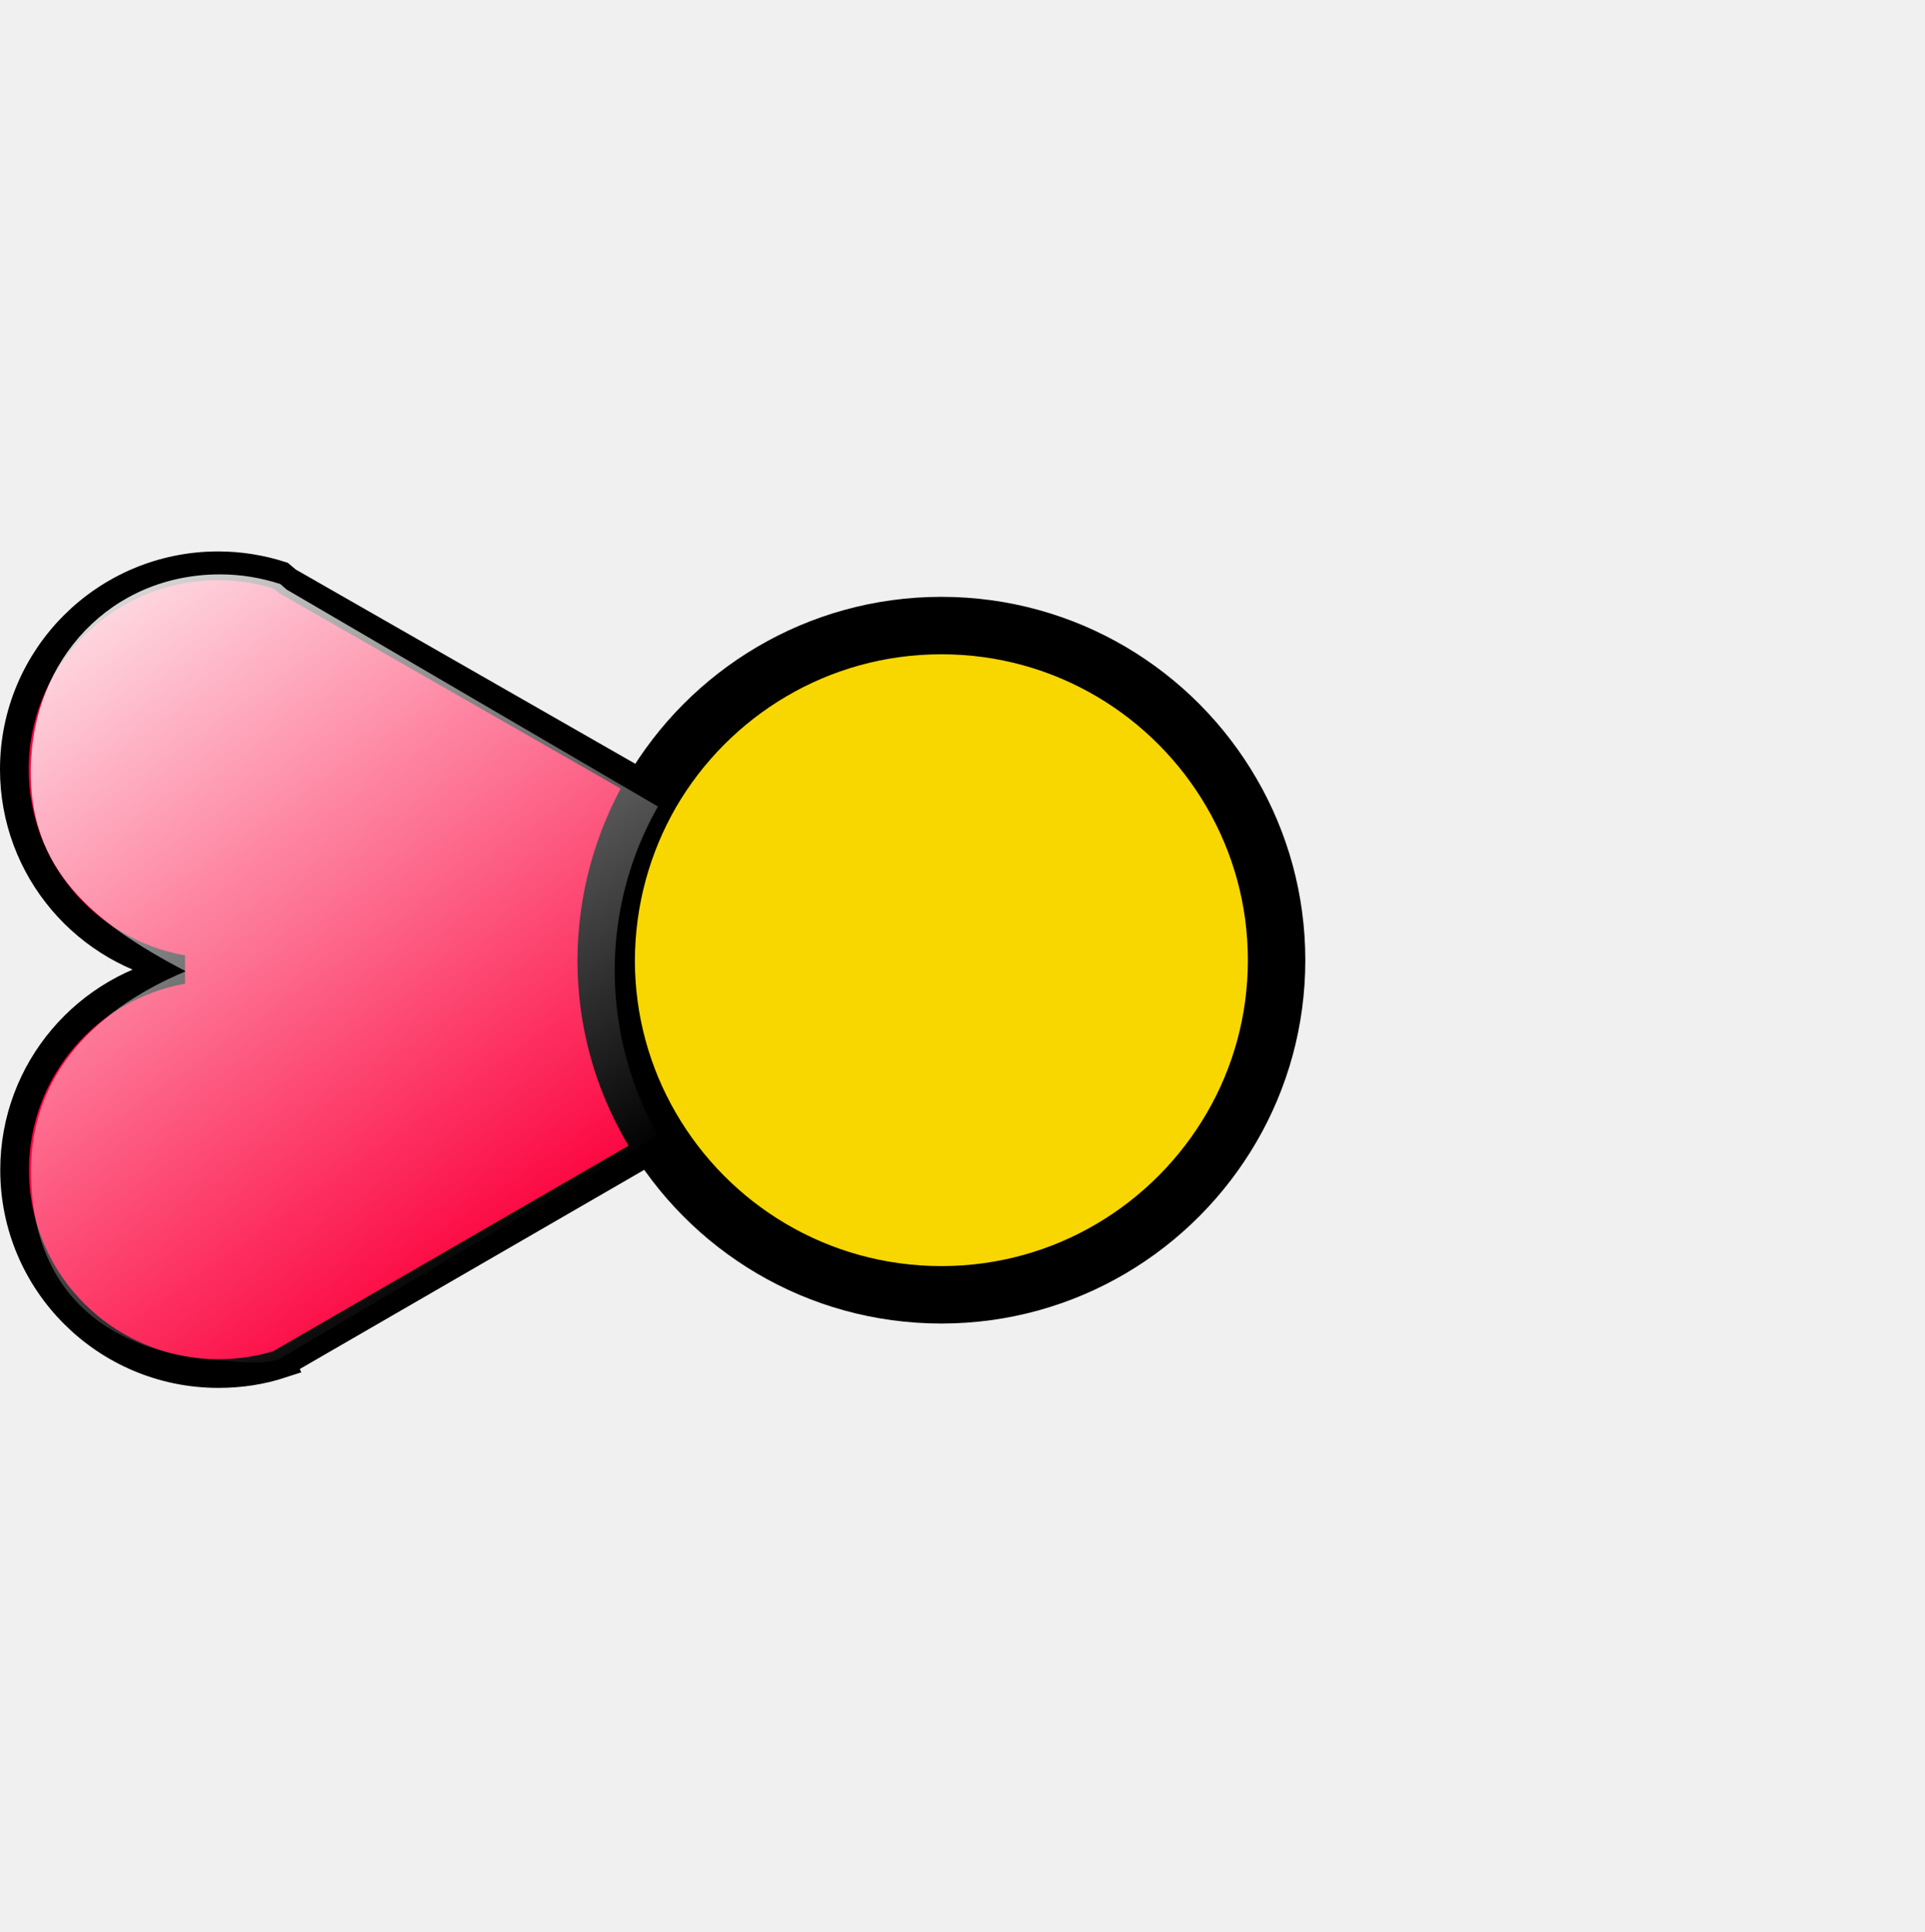
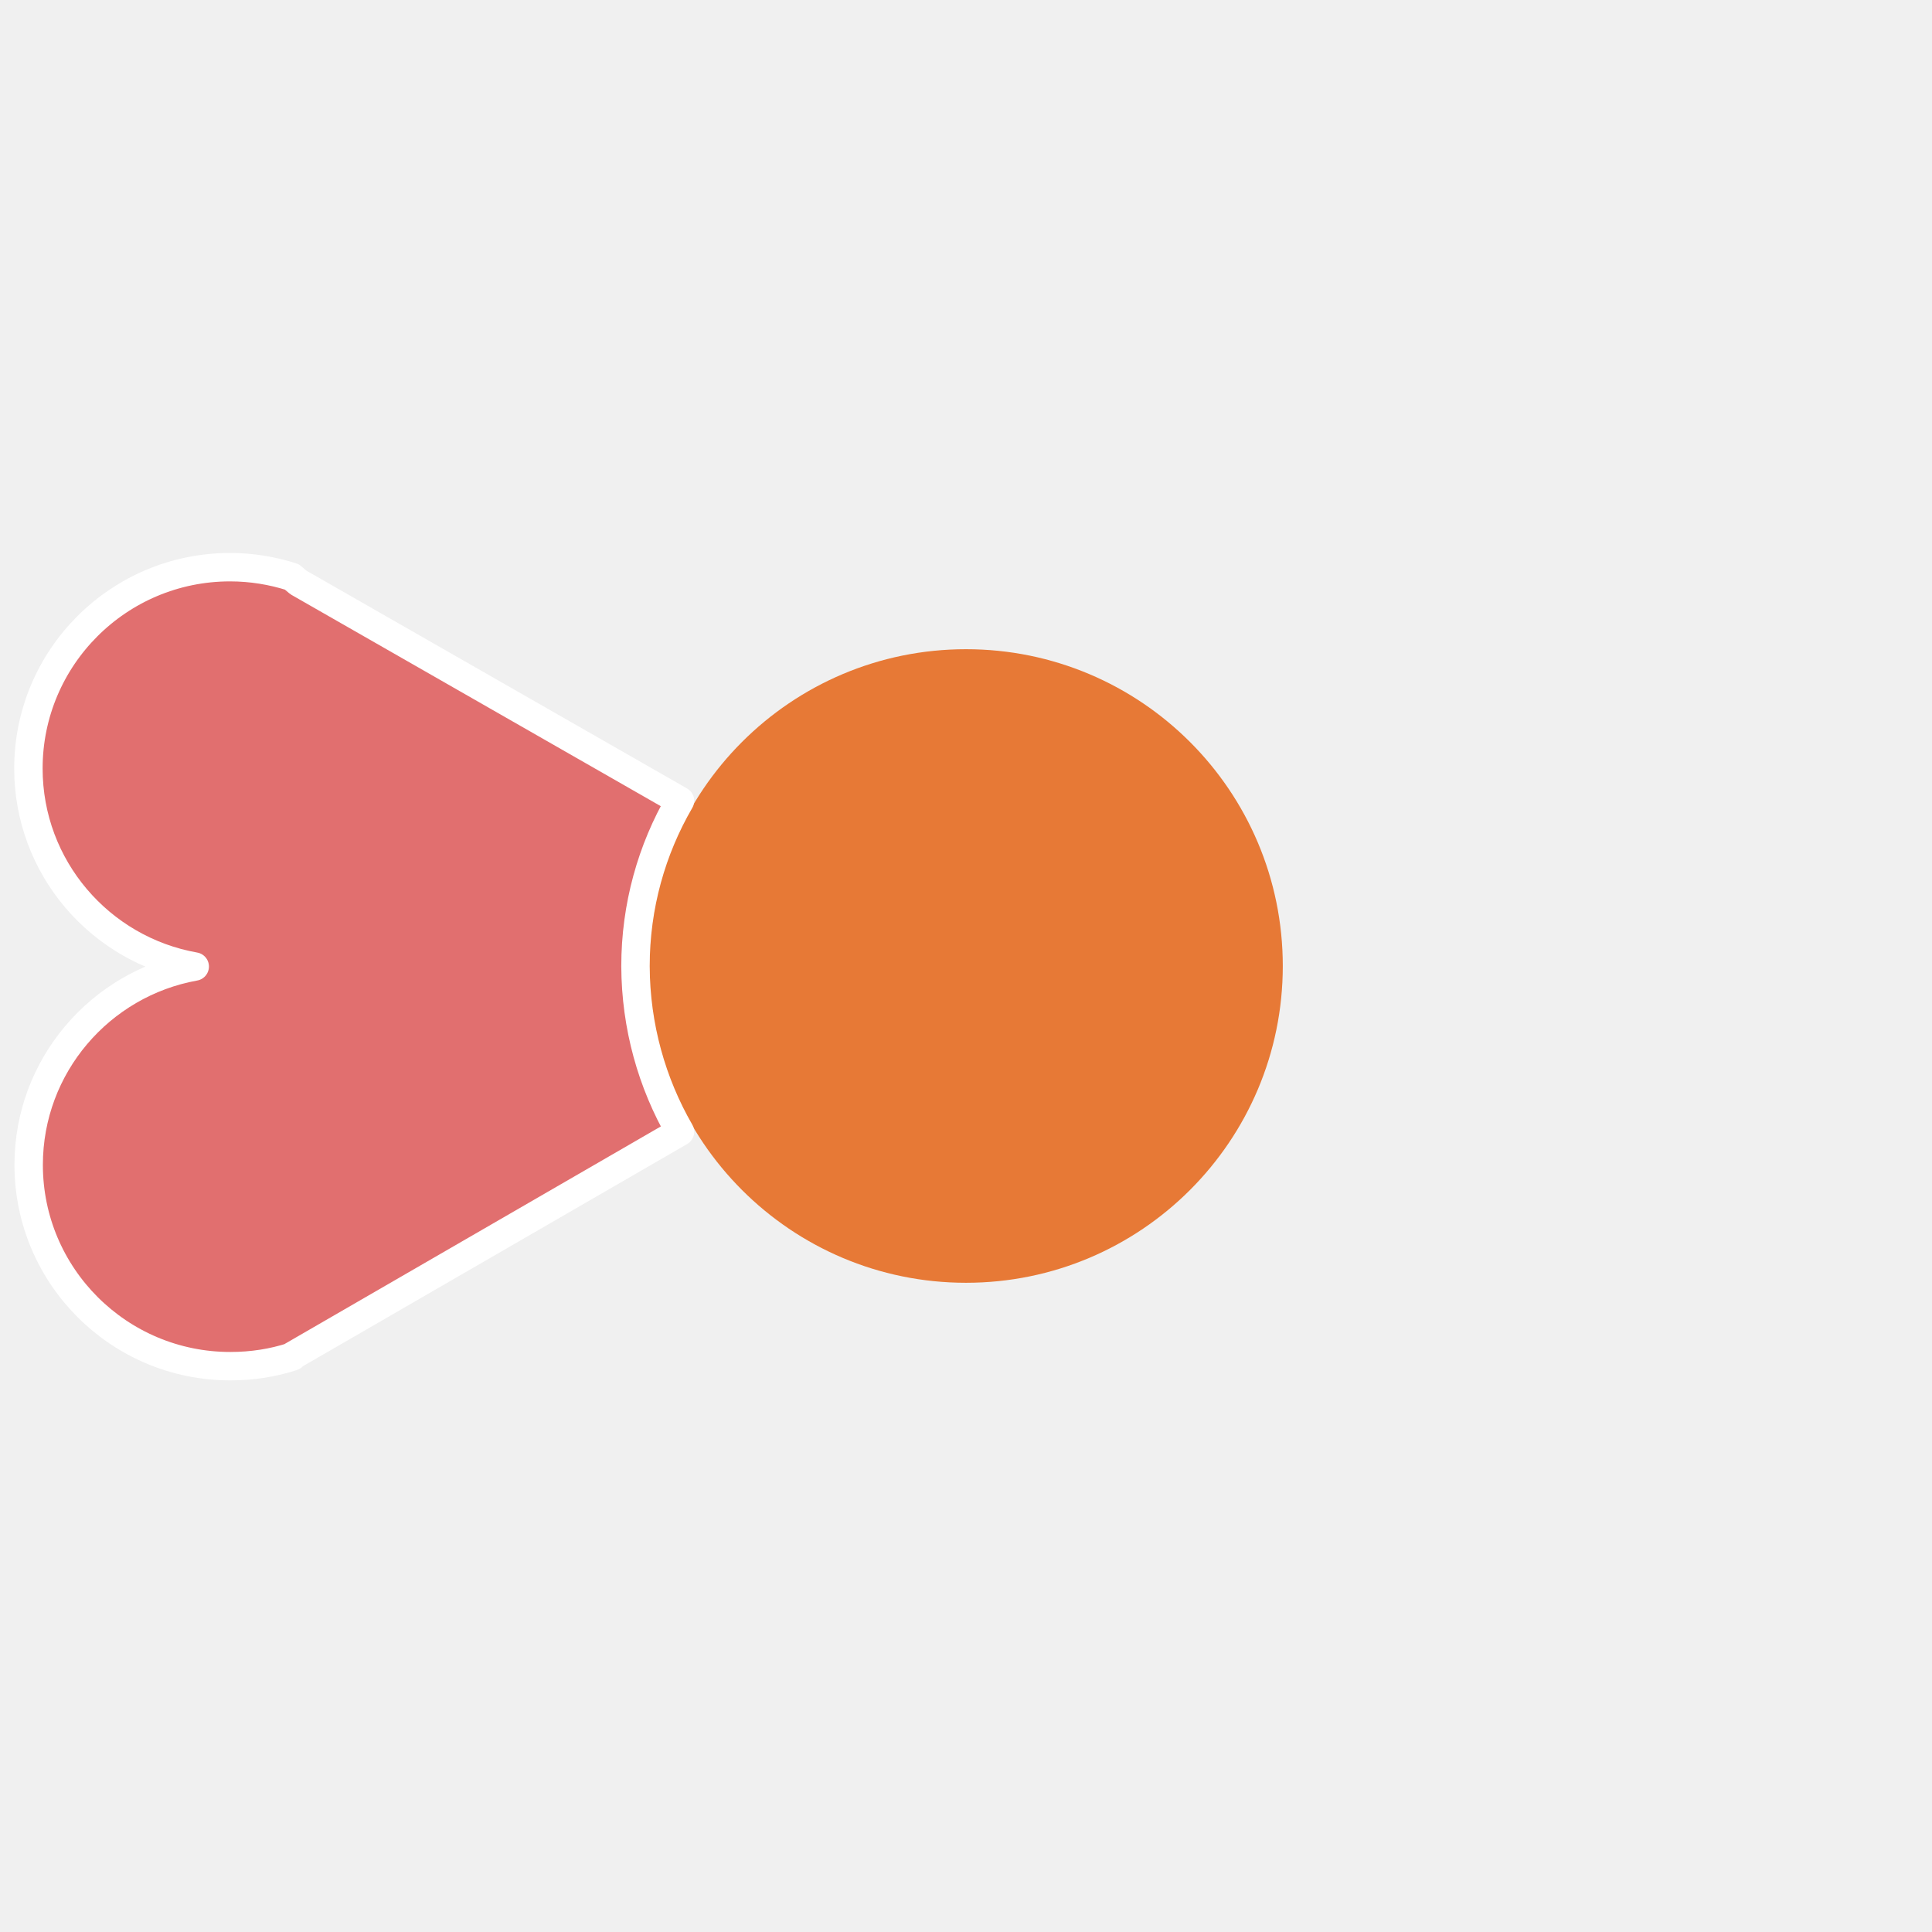
- <svg xmlns="http://www.w3.org/2000/svg" xmlns:xlink="http://www.w3.org/1999/xlink" id="www.ABC-color.com" xml:space="preserve" viewBox="0 0 67 67.236" y="0px" version="1.1" enable-background="new 0 0 720 720" x="0px" width="100%" height="100%">
-   <defs id="defs34">
-     <linearGradient y2="480.464" x2="324.224" y1="284.71" x1="274.818" gradientTransform="matrix(0.196491,0,0,0.196491,568.7056,290.9714)" gradientUnits="userSpaceOnUse" id="linearGradient4526" xlink:href="#linearGradient2806-72" />
-     <linearGradient id="linearGradient2806-72">
-       <stop style="stop-color:white;stop-opacity:1;" offset="0" id="stop2808-7" />
-       <stop style="stop-color:white;stop-opacity:0;" offset="1" id="stop2810-59" />
-     </linearGradient>
-     <linearGradient y2="480.464" x2="324.224" y1="284.71" x1="274.818" gradientTransform="matrix(0.196491,0,0,0.196491,395.045,320.6339)" gradientUnits="userSpaceOnUse" id="linearGradient3154-3" xlink:href="#linearGradient2806-72-6" />
-     <linearGradient id="linearGradient2806-72-6">
-       <stop style="stop-color:white;stop-opacity:1;" offset="0" id="stop2808-7-6" />
-       <stop style="stop-color:white;stop-opacity:0;" offset="1" id="stop2810-59-5" />
-     </linearGradient>
-     <linearGradient xlink:href="#linearGradient2806-72-6" id="linearGradient4013" x1="11.426" y1="18.158" x2="37.652" y2="18.158" gradientUnits="userSpaceOnUse" gradientTransform="matrix(0.9563756,0,0,0.9298572,-3.013882,-2.389902)" />
-     <linearGradient xlink:href="#linearGradient2806-72-6" id="linearGradient4039" x1="30.8" y1="2.723" x2="49.889" y2="27.228" gradientUnits="userSpaceOnUse" gradientTransform="matrix(0.926896,0,0,0.9648919,3.121284,0.4586754)" />
-     <linearGradient xlink:href="#linearGradient2806-72-6" id="linearGradient4073" x1="-2.695" y1="18.804" x2="15.661" y2="45.308" gradientUnits="userSpaceOnUse" gradientTransform="matrix(0.9625845,0,0,0.9830491,0.306454,0.7138552)" />
-     <linearGradient xlink:href="#linearGradient2806-72-6" id="linearGradient4099" x1="21.089" y1="39.326" x2="28.798" y2="67.101" gradientUnits="userSpaceOnUse" gradientTransform="matrix(0.927525,0,0,0.9354771,1.311395,3.5096)" />
-     <linearGradient xlink:href="#linearGradient2806-72-6" id="linearGradient4125" x1="33.159" y1="41.079" x2="48.547" y2="54.697" gradientUnits="userSpaceOnUse" />
-     <linearGradient xlink:href="#linearGradient2806-72-6" id="linearGradient4151" x1="50.31" y1="22.472" x2="65.644" y2="33.393" gradientUnits="userSpaceOnUse" />
-   </defs>
-   <path id="path3190_1_" d="m 663.3,-281.564 c 0,173.7 -140.8,314.5 -314.5,314.5 -173.7,0 -314.5,-140.8 -314.5,-314.5 0,-173.7 140.8,-314.5 314.5,-314.5 173.7,0 314.5,140.8 314.5,314.5 z" display="none" style="fill:none;stroke:#000000;stroke-width:0.473;display:none" />
-   <path id="path3192_1_" d="M 348.8,32.936 V -596.064" display="none" style="fill:none;stroke:#000000;display:none" />
-   <path id="path3198_1_" d="M 267.4,22.236 430.2,-585.364" display="none" style="fill:none;stroke:#000000;display:none" />
-   <path id="path3200_1_" d="M 191.5,-9.264 506,-553.964" display="none" style="fill:none;stroke:#000000;display:none" />
-   <path id="path3202_1_" d="M 126.4,-59.164 571.2,-503.964" display="none" style="fill:none;stroke:#000000;display:none" />
-   <path id="path3204_1_" d="m 76.4,-124.364 544.7,-314.5" display="none" style="fill:none;stroke:#000000;display:none" />
-   <path id="path3206_1_" d="m 45,-200.164 607.6,-162.8" display="none" style="fill:none;stroke:#000000;display:none" />
-   <path id="path3208_1_" d="m 34.3,-281.564 h 629" display="none" style="fill:none;stroke:#000000;display:none" />
-   <path id="path3210_1_" d="m 45,-362.964 607.6,162.8" display="none" style="fill:none;stroke:#000000;display:none" />
-   <path id="path3212_1_" d="m 76.4,-438.864 544.7,314.5" display="none" style="fill:none;stroke:#000000;display:none" />
-   <path id="path3214_1_" d="M 126.4,-503.964 571.2,-59.164" display="none" style="fill:none;stroke:#000000;display:none" />
-   <path id="path3216_1_" d="M 191.5,-553.964 506,-9.264" display="none" style="fill:none;stroke:#000000;display:none" />
-   <path id="path3218_1_" d="M 267.4,-585.364 430.2,22.236" display="none" style="fill:none;stroke:#000000;display:none" />
-   <path d="m 23.433,39.57 -13.644,7.89 0.009,0.019 c -0.693,0.227 -1.423,0.341 -2.192,0.341 -3.919,0 -7.097,-3.173 -7.097,-7.085 0,-3.486 2.524,-6.384 5.845,-6.981 C 3.024,33.167 0.5,30.269 0.5,26.783 c 0,-3.912 3.179,-7.085 7.097,-7.085 0.759,0 1.49,0.123 2.173,0.341 0.076,0.066 0.161,0.133 0.237,0.199 l 13.426,7.682 c -0.996,1.714 -1.566,3.703 -1.566,5.825 0.009,2.122 0.579,4.111 1.566,5.825 z" id="path28" style="fill:#fc033e;stroke:#000000;stroke-opacity:1" />
-   <path d="m 22.67,27.604 c 2.021,-3.476 5.788,-5.825 10.105,-5.825 4.317,0 8.084,2.34 10.105,5.825 0.996,1.714 1.566,3.703 1.566,5.825 0,2.122 -0.569,4.111 -1.566,5.825 -2.021,3.476 -5.788,5.825 -10.105,5.825 -4.317,0 -8.084,-2.34 -10.105,-5.825 -0.996,-1.714 -1.566,-3.704 -1.566,-5.825 0.009,-2.122 0.579,-4.111 1.566,-5.825 z" id="path22" style="fill:#f8d600;fill-opacity:1;stroke:#000000;stroke-width:2;stroke-miterlimit:4;stroke-opacity:1;stroke-dasharray:none" />
-   <path d="m 22.907,39.532 -13.134,7.756 0.009,0.019 C 9.116,47.53 8.316,47.405 7.578,47.356 3.996,47.118 1.085,45.209 1.08,40.773 1.076,37.64 3.032,35.259 6.467,33.815 3.166,32.093 1.023,30.245 1.071,26.771 c 0.053,-3.845 2.821,-6.774 6.593,-6.774 0.731,0 1.434,0.121 2.092,0.335 0.073,0.065 0.155,0.13 0.228,0.196 L 22.907,28.079 c -0.959,1.685 -1.507,3.641 -1.507,5.726 0.009,2.086 0.557,4.041 1.507,5.726 z" id="path28-0" style="fill:url(#linearGradient4073);fill-opacity:1;stroke:none" />
+ <svg xmlns="http://www.w3.org/2000/svg" width="68" height="68" viewBox="0 0 68 68" id="svg2" version="1.1">
+   <defs id="defs4" />
+   <g id="layer1" transform="translate(0,-984.3622)">
+     <circle style="color:#000000;clip-rule:nonzero;display:inline;overflow:visible;visibility:visible;opacity:1;isolation:auto;mix-blend-mode:normal;color-interpolation:sRGB;color-interpolation-filters:linearRGB;solid-color:#000000;solid-opacity:1;fill:#e77936;fill-opacity:1;fill-rule:evenodd;stroke:none;stroke-width:1;stroke-linecap:butt;stroke-linejoin:round;stroke-miterlimit:4;stroke-dasharray:none;stroke-dashoffset:0;stroke-opacity:1;marker:none;color-rendering:auto;image-rendering:auto;shape-rendering:auto;text-rendering:auto;enable-background:accumulate" id="path4406" cx="34" cy="1018.362" r="11.15" />
+     <path d="m 23.933,1024.197 -13.644,7.89 0.009,0.019 c -0.693,0.227 -1.423,0.341 -2.192,0.341 -3.919,0 -7.097,-3.173 -7.097,-7.085 0,-3.486 2.524,-6.384 5.845,-6.981 C 3.524,1017.794 1,1014.895 1,1011.41 c 0,-3.912 3.179,-7.085 7.097,-7.085 0.759,0 1.49,0.123 2.173,0.341 0.076,0.066 0.161,0.133 0.237,0.199 l 13.426,7.682 c -0.996,1.714 -1.566,3.704 -1.566,5.825 0.009,2.122 0.579,4.111 1.566,5.825 z" id="path28" style="fill:#e16f6f;fill-opacity:1;stroke:#ffffff;stroke-width:1;stroke-linecap:butt;stroke-linejoin:round;stroke-miterlimit:4;stroke-dasharray:none;stroke-opacity:1" />
+   </g>
</svg>
